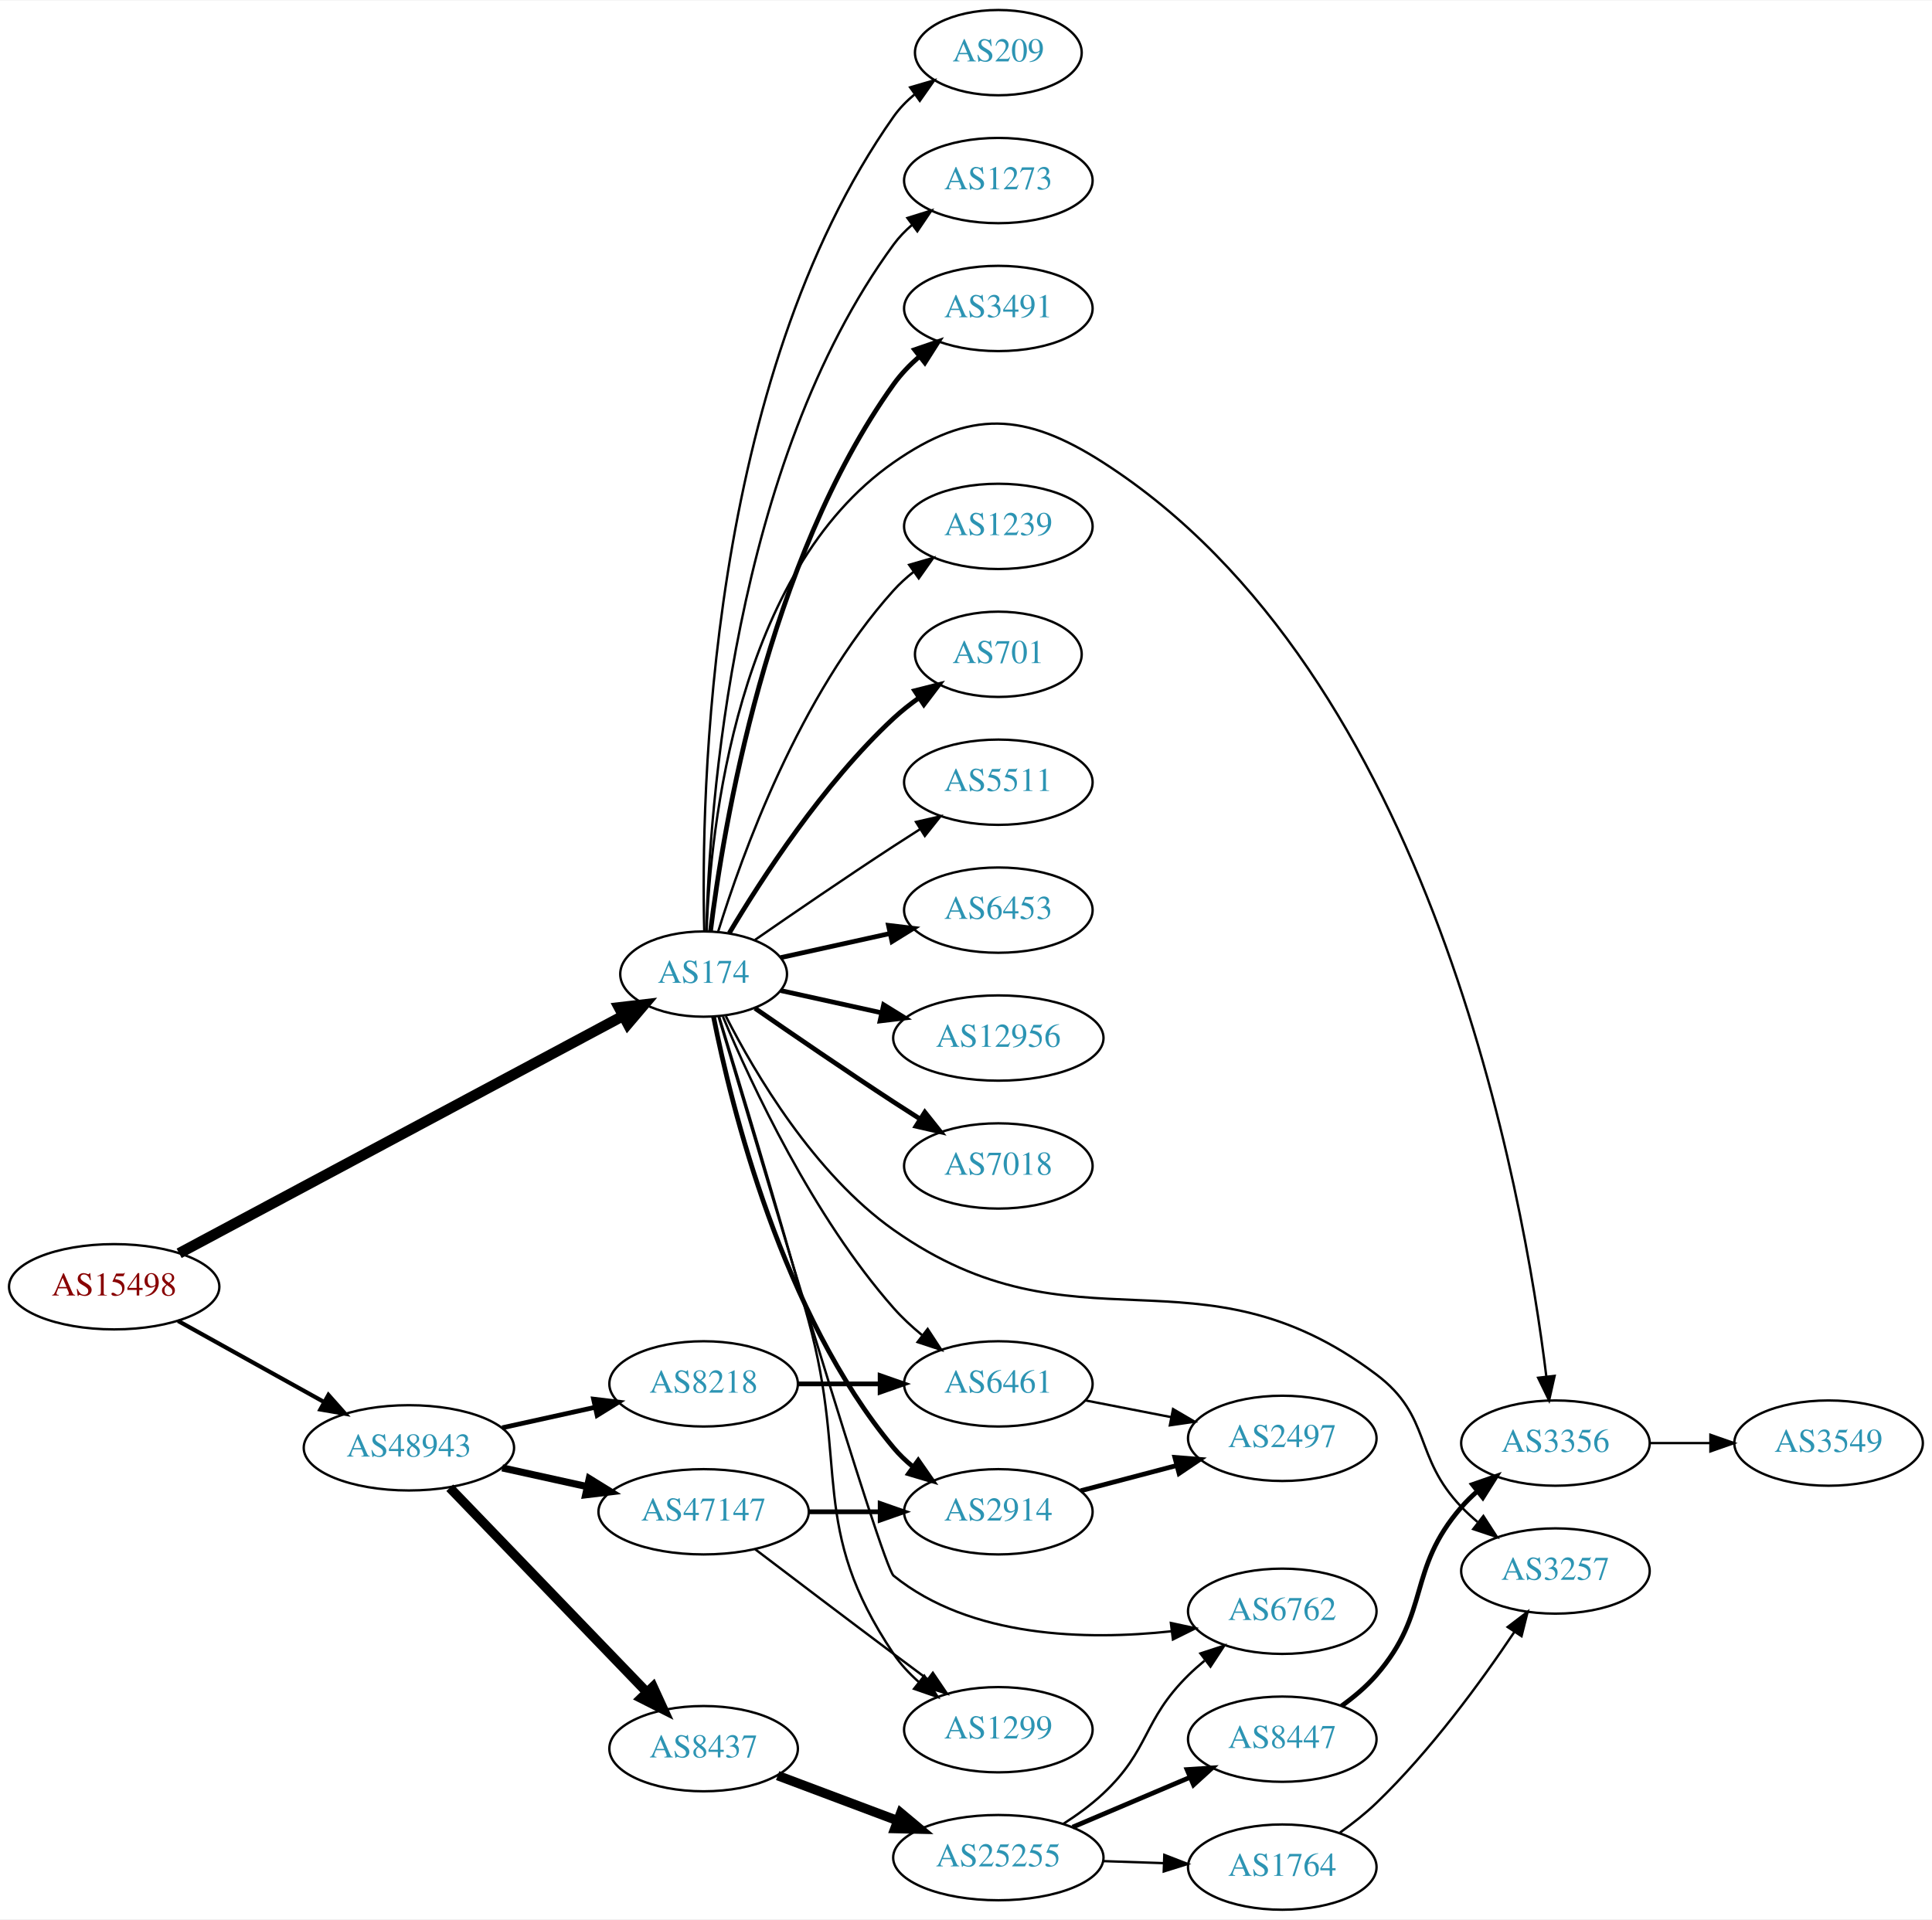
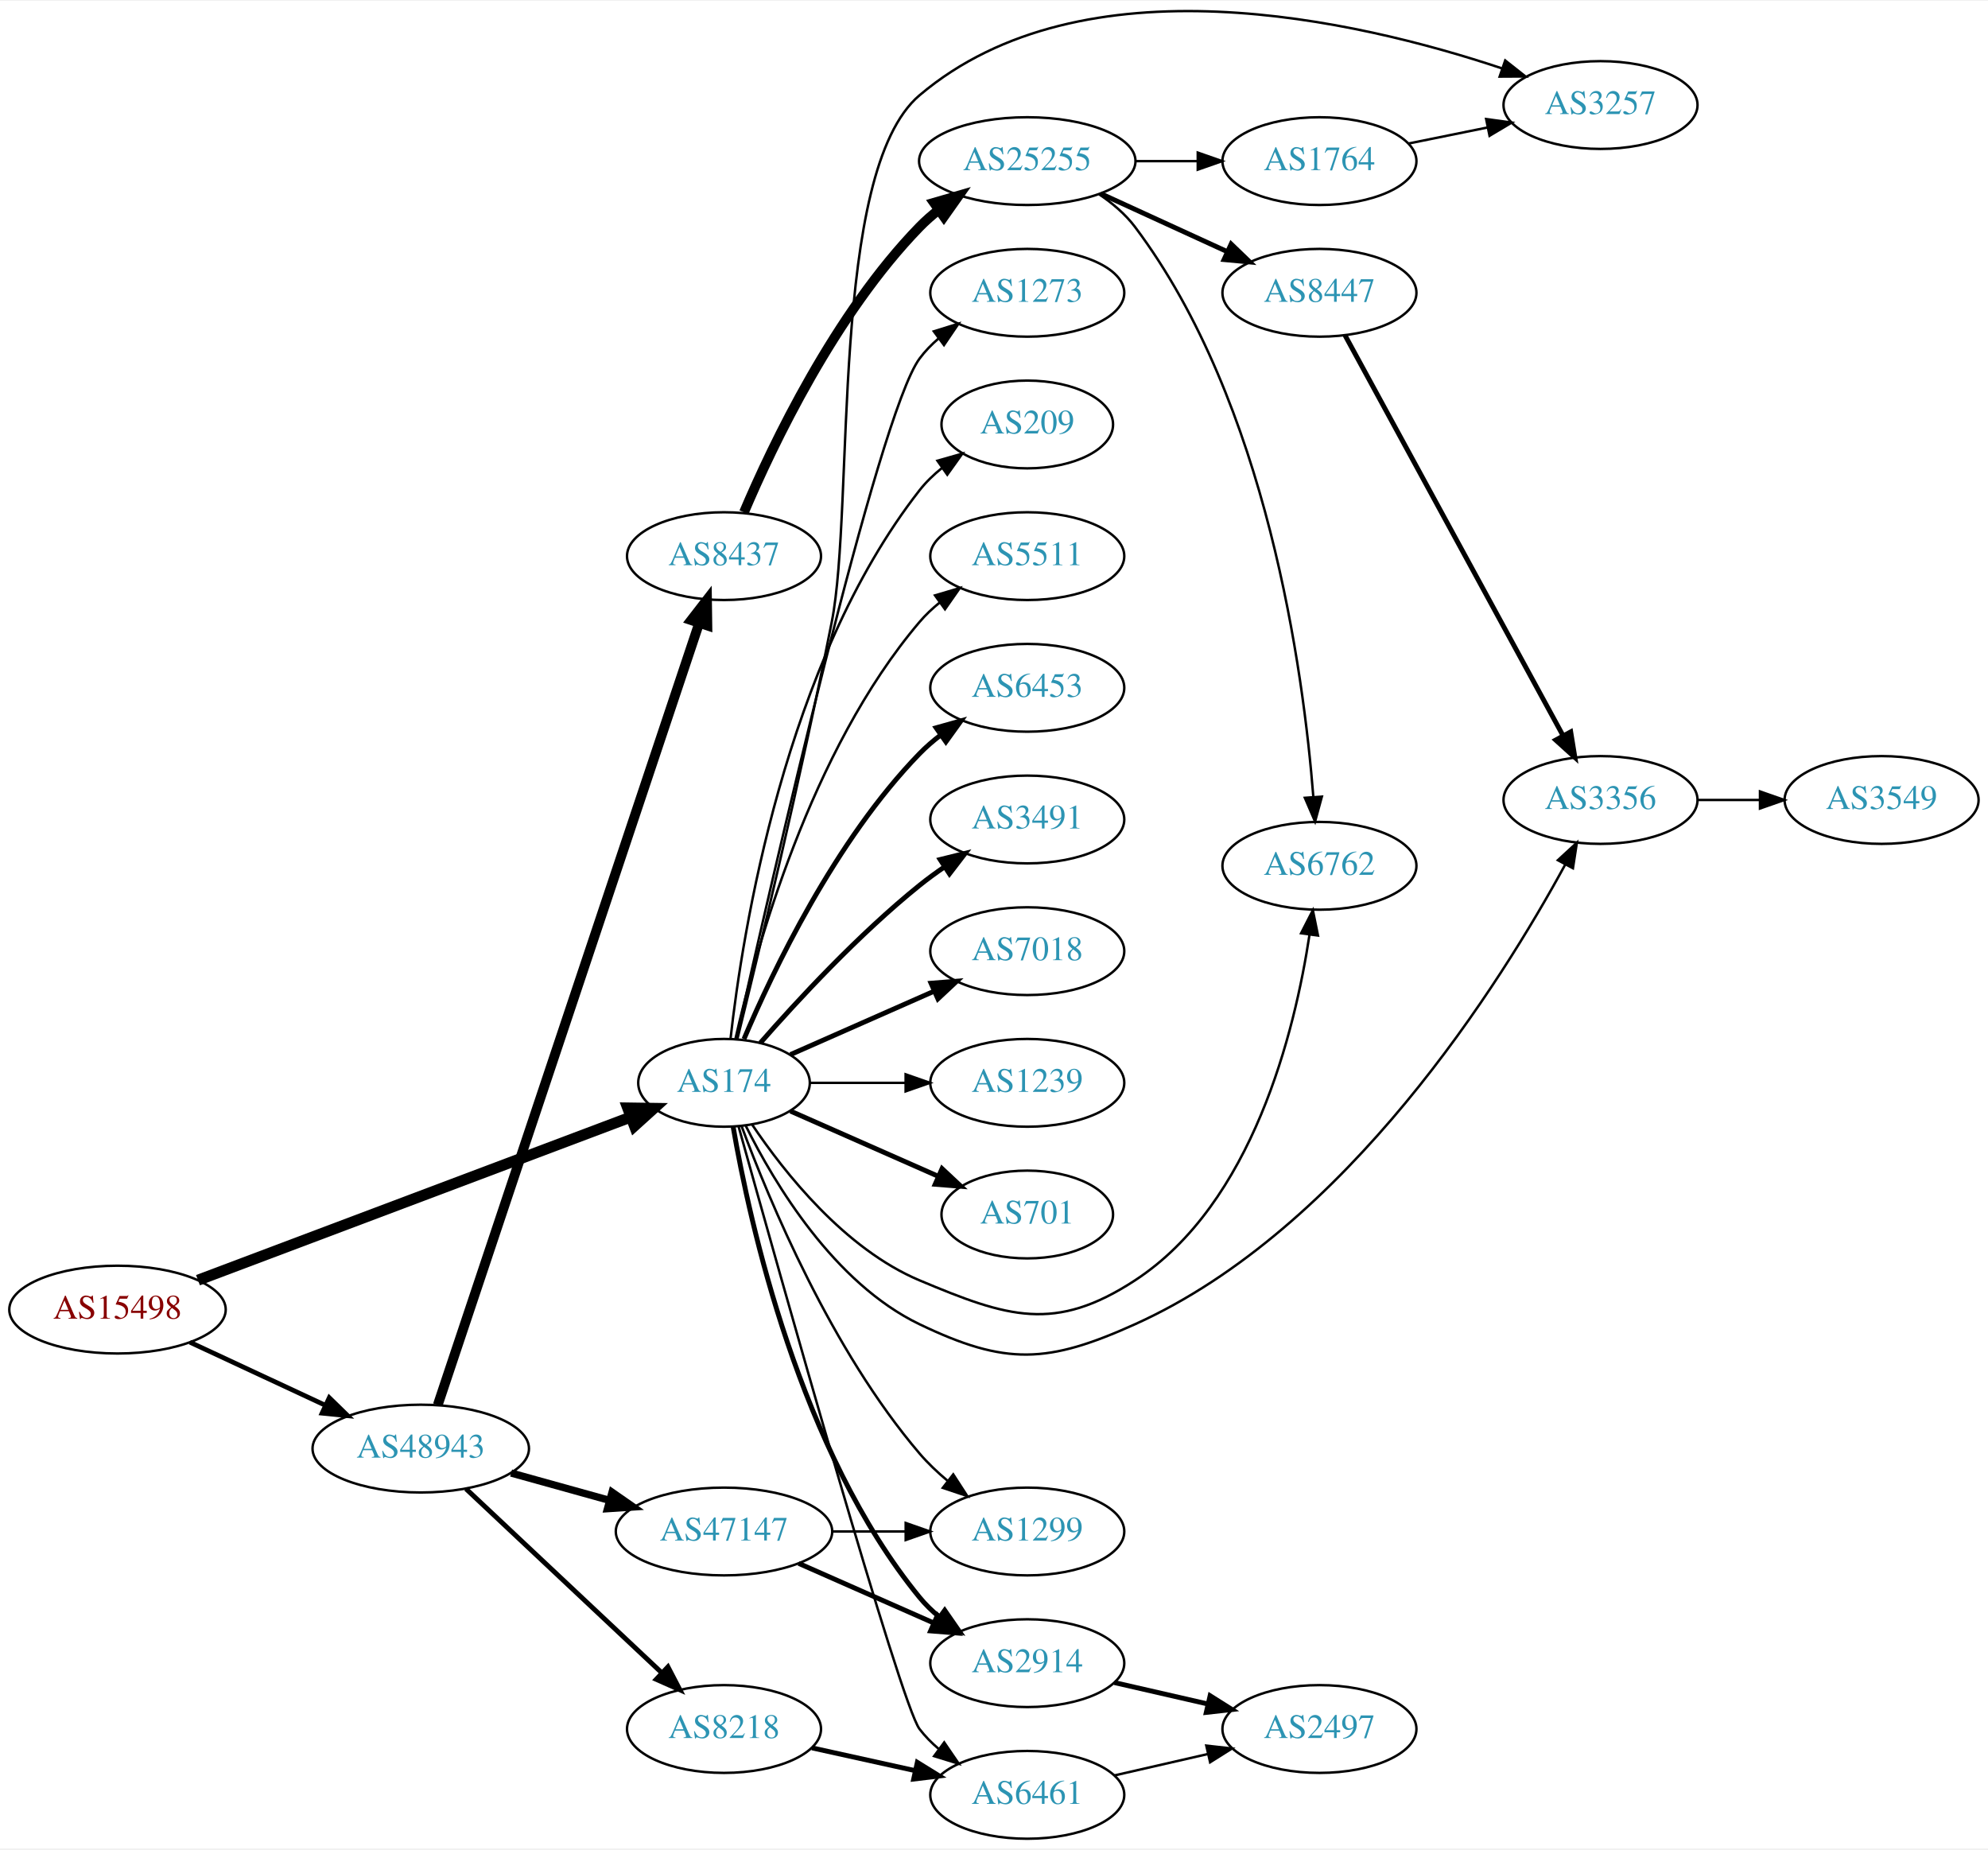
- <svg xmlns="http://www.w3.org/2000/svg" xmlns:xlink="http://www.w3.org/1999/xlink" width="815pt" height="810pt" viewBox="0.00 0.00 815.45 810.00">
-   <g id="graph0" class="graph" transform="scale(1 1) rotate(0) translate(4 806)">
-     <polygon fill="white" stroke="none" points="-4,4 -4,-806 811.448,-806 811.448,4 -4,4" />
+ <svg xmlns="http://www.w3.org/2000/svg" xmlns:xlink="http://www.w3.org/1999/xlink" width="815pt" height="758pt" viewBox="0.00 0.00 815.45 757.74">
+   <g id="graph0" class="graph" transform="scale(1 1) rotate(0) translate(4 753.736)">
+     <polygon fill="white" stroke="none" points="-4,4 -4,-753.736 811.448,-753.736 811.448,4 -4,4" />
    <g id="node1" class="node">
      <g id="a_node1">
        <a xlink:href="/asn/15498" xlink:title="AS15498 ~ RTCnow Streaming Services GmbH [AT]">
-           <ellipse fill="#ffffff" stroke="black" cx="44.196" cy="-263" rx="44.393" ry="18" />
-           <text text-anchor="middle" x="44.196" y="-259.3" font-family="Times,serif" font-size="14.00" fill="#880000">AS15498</text>
+           <ellipse fill="#ffffff" stroke="black" cx="44.196" cy="-217" rx="44.393" ry="18" />
+           <text text-anchor="middle" x="44.196" y="-213.3" font-family="Times,serif" font-size="14.00" fill="#880000">AS15498</text>
        </a>
      </g>
    </g>
    <g id="node2" class="node">
      <g id="a_node2">
        <a xlink:href="/asn/174" xlink:title="AS174 ~ Cogent Communications [US]">
-           <ellipse fill="#ffffff" stroke="black" cx="292.98" cy="-395" rx="35.194" ry="18" />
-           <text text-anchor="middle" x="292.98" y="-391.3" font-family="Times,serif" font-size="14.00" fill="#2c94b3">AS174</text>
+           <ellipse fill="#ffffff" stroke="black" cx="292.98" cy="-310" rx="35.194" ry="18" />
+           <text text-anchor="middle" x="292.98" y="-306.3" font-family="Times,serif" font-size="14.00" fill="#2c94b3">AS174</text>
        </a>
      </g>
    </g>
    <g id="edge1" class="edge">
-       <path fill="none" stroke="black" stroke-width="4.5" d="M71.606,-277.126C116.93,-301.369 209.414,-350.837 258.937,-377.326" />
-       <polygon fill="black" stroke="black" stroke-width="4.5" points="257.278,-380.904 267.953,-382.148 260.992,-373.96 257.278,-380.904" />
+       <path fill="none" stroke="black" stroke-width="4.5" d="M77.206,-229.063C122.838,-246.259 206.405,-277.751 254.747,-295.969" />
+       <polygon fill="black" stroke="black" stroke-width="4.5" points="253.467,-299.694 264.213,-299.536 256.244,-292.325 253.467,-299.694" />
    </g>
    <g id="node3" class="node">
      <g id="a_node3">
        <a xlink:href="/asn/48943" xlink:title="AS48943 ~ KAPPER NETWORK-COMMUNICATIONS GmbH [AT]">
-           <ellipse fill="#ffffff" stroke="black" cx="168.588" cy="-195" rx="44.393" ry="18" />
-           <text text-anchor="middle" x="168.588" y="-191.3" font-family="Times,serif" font-size="14.00" fill="#2c94b3">AS48943</text>
+           <ellipse fill="#ffffff" stroke="black" cx="168.588" cy="-160" rx="44.393" ry="18" />
+           <text text-anchor="middle" x="168.588" y="-156.3" font-family="Times,serif" font-size="14.00" fill="#2c94b3">AS48943</text>
        </a>
      </g>
    </g>
    <g id="edge2" class="edge">
-       <path fill="none" stroke="black" stroke-width="1.761" d="M71.152,-248.579C89.083,-238.617 113.137,-225.253 132.735,-214.364" />
-       <polygon fill="black" stroke="black" stroke-width="1.761" points="134.628,-217.316 141.669,-209.4 131.228,-211.197 134.628,-217.316" />
+       <path fill="none" stroke="black" stroke-width="1.929" d="M73.892,-203.636C90.498,-195.902 111.602,-186.074 129.575,-177.703" />
+       <polygon fill="black" stroke="black" stroke-width="1.929" points="131.061,-180.872 138.648,-173.478 128.106,-174.527 131.061,-180.872" />
    </g>
    <g id="node4" class="node">
      <g id="a_node4">
-         <a xlink:href="/asn/3491" xlink:title="AS3491 ~ PCCW Global, Inc. [US]">
-           <ellipse fill="#ffffff" stroke="black" cx="417.373" cy="-676" rx="39.794" ry="18" />
-           <text text-anchor="middle" x="417.373" y="-672.3" font-family="Times,serif" font-size="14.00" fill="#2c94b3">AS3491</text>
+         <a xlink:href="/asn/5511" xlink:title="AS5511 ~ Orange S.A. [FR]">
+           <ellipse fill="#ffffff" stroke="black" cx="417.373" cy="-526" rx="39.794" ry="18" />
+           <text text-anchor="middle" x="417.373" y="-522.3" font-family="Times,serif" font-size="14.00" fill="#2c94b3">AS5511</text>
        </a>
      </g>
    </g>
    <g id="edge3" class="edge">
-       <path fill="none" stroke="black" stroke-width="2" d="M295.873,-412.965C301.206,-456.409 319.628,-569.083 373.176,-644 376.219,-648.257 380.001,-652.184 384.052,-655.721" />
-       <polygon fill="black" stroke="black" stroke-width="2" points="382.031,-658.585 392.05,-662.028 386.365,-653.088 382.031,-658.585" />
+       <path fill="none" stroke="black" d="M297.674,-328.075C305.814,-364.148 328.247,-446.14 373.176,-499 375.611,-501.864 378.427,-504.521 381.432,-506.961" />
+       <polygon fill="black" stroke="black" points="379.531,-509.905 389.692,-512.906 383.62,-504.224 379.531,-509.905" />
    </g>
    <g id="node5" class="node">
      <g id="a_node5">
-         <a xlink:href="/asn/1239" xlink:title="AS1239 ~ Sprint [US]">
-           <ellipse fill="#ffffff" stroke="black" cx="417.373" cy="-584" rx="39.794" ry="18" />
-           <text text-anchor="middle" x="417.373" y="-580.3" font-family="Times,serif" font-size="14.00" fill="#2c94b3">AS1239</text>
+         <a xlink:href="/asn/6453" xlink:title="AS6453 ~ TATA COMMUNICATIONS (AMERICA) INC [US]">
+           <ellipse fill="#ffffff" stroke="black" cx="417.373" cy="-472" rx="39.794" ry="18" />
+           <text text-anchor="middle" x="417.373" y="-468.3" font-family="Times,serif" font-size="14.00" fill="#2c94b3">AS6453</text>
        </a>
      </g>
    </g>
    <g id="edge4" class="edge">
-       <path fill="none" stroke="black" d="M299.118,-412.94C309.021,-444.979 333.359,-512.812 373.176,-557 375.693,-559.792 378.564,-562.401 381.603,-564.812" />
-       <polygon fill="black" stroke="black" points="379.732,-567.776 389.911,-570.715 383.786,-562.07 379.732,-567.776" />
+       <path fill="none" stroke="black" stroke-width="2" d="M301.171,-327.975C312.938,-355.682 338.512,-409.348 373.176,-445 375.797,-447.695 378.737,-450.239 381.82,-452.608" />
+       <polygon fill="black" stroke="black" stroke-width="2" points="379.986,-455.597 390.189,-458.455 383.995,-449.859 379.986,-455.597" />
    </g>
    <g id="node6" class="node">
      <g id="a_node6">
-         <a xlink:href="/asn/701" xlink:title="AS701 ~ UUNET [US]">
-           <ellipse fill="#ffffff" stroke="black" cx="417.373" cy="-530" rx="35.194" ry="18" />
-           <text text-anchor="middle" x="417.373" y="-526.3" font-family="Times,serif" font-size="14.00" fill="#2c94b3">AS701</text>
+         <a xlink:href="/asn/3491" xlink:title="AS3491 ~ PCCW Global, Inc. [US]">
+           <ellipse fill="#ffffff" stroke="black" cx="417.373" cy="-418" rx="39.794" ry="18" />
+           <text text-anchor="middle" x="417.373" y="-414.3" font-family="Times,serif" font-size="14.00" fill="#2c94b3">AS3491</text>
        </a>
      </g>
    </g>
    <g id="edge5" class="edge">
-       <path fill="none" stroke="black" stroke-width="2" d="M303.793,-412.279C317.299,-435.011 343.359,-475.314 373.176,-503 376.474,-506.061 380.166,-508.972 383.967,-511.672" />
-       <polygon fill="black" stroke="black" stroke-width="2" points="382.078,-514.619 392.348,-517.22 385.941,-508.781 382.078,-514.619" />
+       <path fill="none" stroke="black" stroke-width="2" d="M307.854,-326.345C322.924,-343.559 348.202,-370.901 373.176,-391 376.432,-393.62 379.957,-396.192 383.542,-398.646" />
+       <polygon fill="black" stroke="black" stroke-width="2" points="381.629,-401.577 391.914,-404.121 385.46,-395.719 381.629,-401.577" />
    </g>
    <g id="node7" class="node">
      <g id="a_node7">
-         <a xlink:href="/asn/5511" xlink:title="AS5511 ~ Orange S.A. [FR]">
-           <ellipse fill="#ffffff" stroke="black" cx="417.373" cy="-476" rx="39.794" ry="18" />
-           <text text-anchor="middle" x="417.373" y="-472.3" font-family="Times,serif" font-size="14.00" fill="#2c94b3">AS5511</text>
+         <a xlink:href="/asn/7018" xlink:title="AS7018 ~ AT&amp;T Services, Inc. [US]">
+           <ellipse fill="#ffffff" stroke="black" cx="417.373" cy="-364" rx="39.794" ry="18" />
+           <text text-anchor="middle" x="417.373" y="-360.3" font-family="Times,serif" font-size="14.00" fill="#2c94b3">AS7018</text>
        </a>
      </g>
    </g>
    <g id="edge6" class="edge">
-       <path fill="none" stroke="black" d="M314.671,-409.44C330.563,-420.449 353.113,-435.897 373.176,-449 376.758,-451.339 380.529,-453.759 384.289,-456.144" />
-       <polygon fill="black" stroke="black" points="382.623,-459.231 392.95,-461.596 386.352,-453.307 382.623,-459.231" />
+       <path fill="none" stroke="black" stroke-width="2" d="M320.237,-321.584C337.422,-329.167 360.135,-339.188 379.17,-347.586" />
+       <polygon fill="black" stroke="black" stroke-width="2" points="377.896,-350.849 388.458,-351.684 380.721,-344.445 377.896,-350.849" />
    </g>
    <g id="node8" class="node">
      <g id="a_node8">
-         <a xlink:href="/asn/6453" xlink:title="AS6453 ~ TATA COMMUNICATIONS (AMERICA) INC [US]">
-           <ellipse fill="#ffffff" stroke="black" cx="417.373" cy="-422" rx="39.794" ry="18" />
-           <text text-anchor="middle" x="417.373" y="-418.3" font-family="Times,serif" font-size="14.00" fill="#2c94b3">AS6453</text>
+         <a xlink:href="/asn/1239" xlink:title="AS1239 ~ Sprint [US]">
+           <ellipse fill="#ffffff" stroke="black" cx="417.373" cy="-310" rx="39.794" ry="18" />
+           <text text-anchor="middle" x="417.373" y="-306.3" font-family="Times,serif" font-size="14.00" fill="#2c94b3">AS1239</text>
        </a>
      </g>
    </g>
    <g id="edge7" class="edge">
-       <path fill="none" stroke="black" stroke-width="2" d="M325.499,-401.953C339.56,-405.055 356.378,-408.765 371.702,-412.146" />
-       <polygon fill="black" stroke="black" stroke-width="2" points="370.993,-415.573 381.512,-414.31 372.501,-408.738 370.993,-415.573" />
+       <path fill="none" stroke="black" d="M328.399,-310C340.45,-310 354.226,-310 367.244,-310" />
+       <polygon fill="black" stroke="black" points="367.474,-313.5 377.473,-310 367.473,-306.5 367.474,-313.5" />
    </g>
    <g id="node9" class="node">
      <g id="a_node9">
-         <a xlink:href="/asn/12956" xlink:title="AS12956 ~ TELXIUS [ES]">
-           <ellipse fill="#ffffff" stroke="black" cx="417.373" cy="-368" rx="44.393" ry="18" />
-           <text text-anchor="middle" x="417.373" y="-364.3" font-family="Times,serif" font-size="14.00" fill="#2c94b3">AS12956</text>
+         <a xlink:href="/asn/701" xlink:title="AS701 ~ UUNET [US]">
+           <ellipse fill="#ffffff" stroke="black" cx="417.373" cy="-256" rx="35.194" ry="18" />
+           <text text-anchor="middle" x="417.373" y="-252.3" font-family="Times,serif" font-size="14.00" fill="#2c94b3">AS701</text>
        </a>
      </g>
    </g>
    <g id="edge8" class="edge">
-       <path fill="none" stroke="black" stroke-width="2" d="M325.499,-388.047C338.38,-385.205 353.575,-381.853 367.816,-378.712" />
-       <polygon fill="black" stroke="black" stroke-width="2" points="368.958,-382.044 377.97,-376.472 367.45,-375.208 368.958,-382.044" />
+       <path fill="none" stroke="black" stroke-width="2" d="M320.237,-298.416C337.902,-290.621 361.41,-280.25 380.758,-271.713" />
+       <polygon fill="black" stroke="black" stroke-width="2" points="382.424,-274.804 390.16,-267.565 379.598,-268.4 382.424,-274.804" />
    </g>
    <g id="node10" class="node">
      <g id="a_node10">
-         <a xlink:href="/asn/7018" xlink:title="AS7018 ~ AT&amp;T Services, Inc. [US]">
-           <ellipse fill="#ffffff" stroke="black" cx="417.373" cy="-314" rx="39.794" ry="18" />
-           <text text-anchor="middle" x="417.373" y="-310.3" font-family="Times,serif" font-size="14.00" fill="#2c94b3">AS7018</text>
+         <a xlink:href="/asn/1299" xlink:title="AS1299 ~ Telia Carrier [EU]">
+           <ellipse fill="#ffffff" stroke="black" cx="417.373" cy="-126" rx="39.794" ry="18" />
+           <text text-anchor="middle" x="417.373" y="-122.3" font-family="Times,serif" font-size="14.00" fill="#2c94b3">AS1299</text>
        </a>
      </g>
    </g>
    <g id="edge9" class="edge">
-       <path fill="none" stroke="black" stroke-width="2" d="M314.671,-380.56C330.563,-369.551 353.113,-354.103 373.176,-341 376.758,-338.661 380.529,-336.241 384.289,-333.856" />
-       <polygon fill="black" stroke="black" stroke-width="2" points="386.352,-336.693 392.95,-328.404 382.623,-330.769 386.352,-336.693" />
+       <path fill="none" stroke="black" d="M300.264,-292.048C311.44,-261.915 337.043,-200.315 373.176,-158 376.574,-154.021 380.555,-150.25 384.702,-146.787" />
+       <polygon fill="black" stroke="black" points="387.01,-149.426 392.768,-140.533 382.72,-143.894 387.01,-149.426" />
    </g>
    <g id="node11" class="node">
      <g id="a_node11">
-         <a xlink:href="/asn/1299" xlink:title="AS1299 ~ Telia Carrier [EU]">
-           <ellipse fill="#ffffff" stroke="black" cx="417.373" cy="-76" rx="39.794" ry="18" />
-           <text text-anchor="middle" x="417.373" y="-72.3" font-family="Times,serif" font-size="14.00" fill="#2c94b3">AS1299</text>
+         <a xlink:href="/asn/1273" xlink:title="AS1273 ~ Vodafone Group PLC [EU]">
+           <ellipse fill="#ffffff" stroke="black" cx="417.373" cy="-634" rx="39.794" ry="18" />
+           <text text-anchor="middle" x="417.373" y="-630.3" font-family="Times,serif" font-size="14.00" fill="#2c94b3">AS1273</text>
        </a>
      </g>
    </g>
    <g id="edge10" class="edge">
-       <path fill="none" stroke="black" d="M299.519,-377.081C307.957,-349.607 324.399,-295.381 337.176,-249 354.354,-186.646 337.107,-161.685 373.176,-108 376.094,-103.657 379.806,-99.681 383.824,-96.121" />
-       <polygon fill="black" stroke="black" points="386.138,-98.753 391.799,-89.797 381.788,-93.268 386.138,-98.753" />
+       <path fill="none" stroke="black" d="M298.017,-328.212C311.65,-389.223 356.091,-583.878 373.176,-607 375.41,-610.023 378.093,-612.786 381.014,-615.293" />
+       <polygon fill="black" stroke="black" points="379.04,-618.186 389.157,-621.331 383.209,-612.563 379.04,-618.186" />
    </g>
    <g id="node12" class="node">
      <g id="a_node12">
-         <a xlink:href="/asn/3356" xlink:title="AS3356 ~ Level 3 Parent, LLC [US]">
-           <ellipse fill="#ffffff" stroke="black" cx="652.508" cy="-197" rx="39.794" ry="18" />
-           <text text-anchor="middle" x="652.508" y="-193.3" font-family="Times,serif" font-size="14.00" fill="#2c94b3">AS3356</text>
+         <a xlink:href="/asn/209" xlink:title="AS209 ~ CenturyLink Communications, LLC [US]">
+           <ellipse fill="#ffffff" stroke="black" cx="417.373" cy="-580" rx="35.194" ry="18" />
+           <text text-anchor="middle" x="417.373" y="-576.3" font-family="Times,serif" font-size="14.00" fill="#2c94b3">AS209</text>
        </a>
      </g>
    </g>
    <g id="edge11" class="edge">
-       <path fill="none" stroke="black" d="M294.223,-413.29C295.908,-456.49 306.868,-564.687 373.176,-611 405.384,-633.495 428.501,-632.211 461.569,-611 600.474,-521.902 639.132,-302.958 648.676,-225.069" />
-       <polygon fill="black" stroke="black" points="652.164,-225.379 649.837,-215.043 645.21,-224.574 652.164,-225.379" />
+       <path fill="none" stroke="black" d="M295.66,-328.129C300.49,-371.368 317.831,-482.216 373.176,-553 375.812,-556.37 378.993,-559.431 382.421,-562.179" />
+       <polygon fill="black" stroke="black" points="380.531,-565.128 390.723,-568.02 384.559,-559.403 380.531,-565.128" />
    </g>
    <g id="node13" class="node">
      <g id="a_node13">
-         <a xlink:href="/asn/3257" xlink:title="AS3257 ~ GTT [DE]">
-           <ellipse fill="#ffffff" stroke="black" cx="652.508" cy="-143" rx="39.794" ry="18" />
-           <text text-anchor="middle" x="652.508" y="-139.3" font-family="Times,serif" font-size="14.00" fill="#2c94b3">AS3257</text>
+         <a xlink:href="/asn/2914" xlink:title="AS2914 ~ NTT America, Inc. [US]">
+           <ellipse fill="#ffffff" stroke="black" cx="417.373" cy="-72" rx="39.794" ry="18" />
+           <text text-anchor="middle" x="417.373" y="-68.3" font-family="Times,serif" font-size="14.00" fill="#2c94b3">AS2914</text>
        </a>
      </g>
    </g>
    <g id="edge12" class="edge">
-       <path fill="none" stroke="black" d="M302.345,-377.272C314.565,-353.273 339.552,-310.728 373.176,-287 450.387,-232.514 501.36,-282.829 576.862,-226 600.502,-208.206 592.346,-191.321 612.862,-170 614.937,-167.844 617.207,-165.752 619.575,-163.752" />
-       <polygon fill="black" stroke="black" points="622.096,-166.226 627.859,-157.336 617.81,-160.692 622.096,-166.226" />
+       <path fill="none" stroke="black" stroke-width="2" d="M296.729,-291.946C303.471,-252.865 324.002,-159.117 373.176,-99 375.556,-96.091 378.336,-93.403 381.318,-90.944" />
+       <polygon fill="black" stroke="black" stroke-width="2" points="383.509,-93.679 389.547,-84.973 379.398,-88.013 383.509,-93.679" />
    </g>
    <g id="node14" class="node">
      <g id="a_node14">
-         <a xlink:href="/asn/209" xlink:title="AS209 ~ CenturyLink Communications, LLC [US]">
-           <ellipse fill="#ffffff" stroke="black" cx="417.373" cy="-784" rx="35.194" ry="18" />
-           <text text-anchor="middle" x="417.373" y="-780.3" font-family="Times,serif" font-size="14.00" fill="#2c94b3">AS209</text>
+         <a xlink:href="/asn/3257" xlink:title="AS3257 ~ GTT [DE]">
+           <ellipse fill="#ffffff" stroke="black" cx="652.508" cy="-711" rx="39.794" ry="18" />
+           <text text-anchor="middle" x="652.508" y="-707.3" font-family="Times,serif" font-size="14.00" fill="#2c94b3">AS3257</text>
        </a>
      </g>
    </g>
    <g id="edge13" class="edge">
-       <path fill="none" stroke="black" d="M293.243,-413.124C291.849,-469.591 294.439,-645.243 373.176,-757 375.64,-760.497 378.716,-763.637 382.083,-766.429" />
-       <polygon fill="black" stroke="black" points="380.151,-769.35 390.321,-772.319 384.222,-763.656 380.151,-769.35" />
+       <path fill="none" stroke="black" d="M298.447,-327.905C306.714,-361.376 324.692,-435.764 337.176,-499 346.602,-546.741 336.046,-683.546 373.176,-715 440.277,-771.843 552.619,-745.853 611.98,-726.069" />
+       <polygon fill="black" stroke="black" points="613.413,-729.278 621.731,-722.715 611.136,-722.658 613.413,-729.278" />
    </g>
    <g id="node15" class="node">
      <g id="a_node15">
-         <a xlink:href="/asn/2914" xlink:title="AS2914 ~ NTT America, Inc. [US]">
-           <ellipse fill="#ffffff" stroke="black" cx="417.373" cy="-168" rx="39.794" ry="18" />
-           <text text-anchor="middle" x="417.373" y="-164.3" font-family="Times,serif" font-size="14.00" fill="#2c94b3">AS2914</text>
+         <a xlink:href="/asn/3356" xlink:title="AS3356 ~ Level 3 Parent, LLC [US]">
+           <ellipse fill="#ffffff" stroke="black" cx="652.508" cy="-426" rx="39.794" ry="18" />
+           <text text-anchor="middle" x="652.508" y="-422.3" font-family="Times,serif" font-size="14.00" fill="#2c94b3">AS3356</text>
        </a>
      </g>
    </g>
    <g id="edge14" class="edge">
-       <path fill="none" stroke="black" stroke-width="2" d="M297.157,-377.034C304.572,-339.49 326.086,-251.525 373.176,-195 375.582,-192.112 378.38,-189.439 381.373,-186.989" />
-       <polygon fill="black" stroke="black" stroke-width="2" points="383.562,-189.725 389.616,-181.03 379.462,-184.052 383.562,-189.725" />
+       <path fill="none" stroke="black" d="M301.92,-292.357C313.646,-268.742 338.063,-227.877 373.176,-211 408.584,-193.982 425.756,-194.852 461.569,-211 548.616,-250.25 611.812,-351.295 638.06,-399.564" />
+       <polygon fill="black" stroke="black" points="635.021,-401.303 642.813,-408.481 641.198,-398.01 635.021,-401.303" />
    </g>
    <g id="node16" class="node">
      <g id="a_node16">
        <a xlink:href="/asn/6461" xlink:title="AS6461 ~ Zayo Bandwidth [US]">
-           <ellipse fill="#ffffff" stroke="black" cx="417.373" cy="-222" rx="39.794" ry="18" />
-           <text text-anchor="middle" x="417.373" y="-218.3" font-family="Times,serif" font-size="14.00" fill="#2c94b3">AS6461</text>
+           <ellipse fill="#ffffff" stroke="black" cx="417.373" cy="-18" rx="39.794" ry="18" />
+           <text text-anchor="middle" x="417.373" y="-14.3" font-family="Times,serif" font-size="14.00" fill="#2c94b3">AS6461</text>
        </a>
      </g>
    </g>
    <g id="edge15" class="edge">
-       <path fill="none" stroke="black" d="M301.144,-377.01C313.048,-348.64 339.016,-292.754 373.176,-254 376.712,-249.99 380.827,-246.172 385.087,-242.661" />
-       <polygon fill="black" stroke="black" points="387.544,-245.187 393.341,-236.319 383.279,-239.637 387.544,-245.187" />
+       <path fill="none" stroke="black" d="M298.934,-292.173C315.046,-234.366 365.372,-55.239 373.176,-45 375.455,-42.011 378.167,-39.27 381.107,-36.777" />
+       <polygon fill="black" stroke="black" points="383.301,-39.508 389.277,-30.759 379.149,-33.872 383.301,-39.508" />
    </g>
    <g id="node17" class="node">
      <g id="a_node17">
        <a xlink:href="/asn/6762" xlink:title="AS6762 ~ TELECOM ITALIA SPARKLE S.p.A. [IT]">
-           <ellipse fill="#ffffff" stroke="black" cx="537.215" cy="-126" rx="39.794" ry="18" />
-           <text text-anchor="middle" x="537.215" y="-122.3" font-family="Times,serif" font-size="14.00" fill="#2c94b3">AS6762</text>
+           <ellipse fill="#ffffff" stroke="black" cx="537.215" cy="-399" rx="39.794" ry="18" />
+           <text text-anchor="middle" x="537.215" y="-395.3" font-family="Times,serif" font-size="14.00" fill="#2c94b3">AS6762</text>
        </a>
      </g>
    </g>
    <g id="edge16" class="edge">
-       <path fill="none" stroke="black" d="M299.288,-377.047C316.259,-319.768 368.373,-144.885 373.176,-141 405.661,-114.723 454.593,-113.676 490.375,-117.549" />
-       <polygon fill="black" stroke="black" points="490.202,-121.055 500.558,-118.821 491.069,-114.109 490.202,-121.055" />
+       <path fill="none" stroke="black" d="M304.589,-292.76C317.84,-273.063 342.541,-241.892 373.176,-229 409.386,-213.762 428.676,-207.519 461.569,-229 509.9,-260.563 527.14,-331.157 533.138,-370.729" />
+       <polygon fill="black" stroke="black" points="529.69,-371.347 534.519,-380.777 536.624,-370.394 529.69,-371.347" />
    </g>
    <g id="node18" class="node">
      <g id="a_node18">
-         <a xlink:href="/asn/1273" xlink:title="AS1273 ~ Vodafone Group PLC [EU]">
-           <ellipse fill="#ffffff" stroke="black" cx="417.373" cy="-730" rx="39.794" ry="18" />
-           <text text-anchor="middle" x="417.373" y="-726.3" font-family="Times,serif" font-size="14.00" fill="#2c94b3">AS1273</text>
+         <a xlink:href="/asn/47147" xlink:title="AS47147 ~ ANEXIA Internetdienstleistungs GmbH [AT]">
+           <ellipse fill="#ffffff" stroke="black" cx="292.98" cy="-126" rx="44.393" ry="18" />
+           <text text-anchor="middle" x="292.98" y="-122.3" font-family="Times,serif" font-size="14.00" fill="#2c94b3">AS47147</text>
        </a>
      </g>
    </g>
    <g id="edge17" class="edge">
-       <path fill="none" stroke="black" d="M294.125,-413.283C295.409,-464.223 305.178,-610.113 373.176,-703 375.397,-706.033 378.07,-708.803 380.985,-711.314" />
-       <polygon fill="black" stroke="black" points="379.006,-714.204 389.121,-717.357 383.181,-708.584 379.006,-714.204" />
+       <path fill="none" stroke="black" stroke-width="3" d="M205.648,-149.983C218.235,-146.486 232.538,-142.513 245.832,-138.82" />
+       <polygon fill="black" stroke="black" stroke-width="3" points="247.057,-142.112 255.755,-136.063 245.184,-135.367 247.057,-142.112" />
    </g>
    <g id="node19" class="node">
      <g id="a_node19">
-         <a xlink:href="/asn/47147" xlink:title="AS47147 ~ ANEXIA Internetdienstleistungs GmbH [AT]">
-           <ellipse fill="#ffffff" stroke="black" cx="292.98" cy="-168" rx="44.393" ry="18" />
-           <text text-anchor="middle" x="292.98" y="-164.3" font-family="Times,serif" font-size="14.00" fill="#2c94b3">AS47147</text>
+         <a xlink:href="/asn/8437" xlink:title="AS8437 ~ Hutchison Drei Austria GmbH [AT]">
+           <ellipse fill="#ffffff" stroke="black" cx="292.98" cy="-526" rx="39.794" ry="18" />
+           <text text-anchor="middle" x="292.98" y="-522.3" font-family="Times,serif" font-size="14.00" fill="#2c94b3">AS8437</text>
        </a>
      </g>
    </g>
    <g id="edge18" class="edge">
-       <path fill="none" stroke="black" stroke-width="3" d="M207.978,-186.531C219.37,-184.018 231.993,-181.233 243.917,-178.603" />
-       <polygon fill="black" stroke="black" stroke-width="3" points="244.716,-182.011 253.727,-176.439 243.208,-175.175 244.716,-182.011" />
+       <path fill="none" stroke="black" stroke-width="4" d="M175.574,-177.901C195.381,-237.131 258.89,-427.047 282.779,-498.483" />
+       <polygon fill="black" stroke="black" stroke-width="4" points="279.515,-499.76 286.006,-508.134 286.154,-497.54 279.515,-499.76" />
    </g>
    <g id="node20" class="node">
      <g id="a_node20">
-         <a xlink:href="/asn/8437" xlink:title="AS8437 ~ Hutchison Drei Austria GmbH [AT]">
-           <ellipse fill="#ffffff" stroke="black" cx="292.98" cy="-68" rx="39.794" ry="18" />
-           <text text-anchor="middle" x="292.98" y="-64.3" font-family="Times,serif" font-size="14.00" fill="#2c94b3">AS8437</text>
+         <a xlink:href="/asn/8218" xlink:title="AS8218 ~ legacy Neotelecoms [FR]">
+           <ellipse fill="#ffffff" stroke="black" cx="292.98" cy="-45" rx="39.794" ry="18" />
+           <text text-anchor="middle" x="292.98" y="-41.3" font-family="Times,serif" font-size="14.00" fill="#2c94b3">AS8218</text>
        </a>
      </g>
    </g>
    <g id="edge19" class="edge">
-       <path fill="none" stroke="black" stroke-width="4" d="M185.841,-178.135C207.173,-156 244.745,-117.014 268.987,-91.859" />
-       <polygon fill="black" stroke="black" stroke-width="4" points="271.63,-94.16 276.049,-84.531 266.59,-89.302 271.63,-94.16" />
-     </g>
-     <g id="node21" class="node">
-       <g id="a_node21">
-         <a xlink:href="/asn/8218" xlink:title="AS8218 ~ legacy Neotelecoms [FR]">
-           <ellipse fill="#ffffff" stroke="black" cx="292.98" cy="-222" rx="39.794" ry="18" />
-           <text text-anchor="middle" x="292.98" y="-218.3" font-family="Times,serif" font-size="14.00" fill="#2c94b3">AS8218</text>
-         </a>
-       </g>
-     </g>
-     <g id="edge20" class="edge">
-       <path fill="none" stroke="black" stroke-width="2" d="M207.978,-203.469C220.369,-206.202 234.216,-209.257 247.036,-212.085" />
-       <polygon fill="black" stroke="black" stroke-width="2" points="246.532,-215.558 257.051,-214.295 248.04,-208.722 246.532,-215.558" />
-     </g>
-     <g id="node26" class="node">
-       <g id="a_node26">
-         <a xlink:href="/asn/3549" xlink:title="AS3549 ~ Level 3 Parent, LLC [US]">
-           <ellipse fill="#ffffff" stroke="black" cx="767.801" cy="-197" rx="39.794" ry="18" />
-           <text text-anchor="middle" x="767.801" y="-193.3" font-family="Times,serif" font-size="14.00" fill="#2c94b3">AS3549</text>
-         </a>
-       </g>
-     </g>
-     <g id="edge30" class="edge">
-       <path fill="none" stroke="black" d="M692.18,-197C700.383,-197 709.147,-197 717.679,-197" />
-       <polygon fill="black" stroke="black" points="717.919,-200.5 727.919,-197 717.919,-193.5 717.919,-200.5" />
+       <path fill="none" stroke="black" stroke-width="2" d="M187.124,-143.523C208.147,-123.771 243.512,-90.541 267.29,-68.199" />
+       <polygon fill="black" stroke="black" stroke-width="2" points="269.981,-70.474 274.872,-61.075 265.187,-65.372 269.981,-70.474" />
    </g>
    <g id="node25" class="node">
      <g id="a_node25">
        <a xlink:href="/asn/2497" xlink:title="AS2497 ~ Internet Initiative Japan Inc. [JP]">
-           <ellipse fill="#ffffff" stroke="black" cx="537.215" cy="-199" rx="39.794" ry="18" />
-           <text text-anchor="middle" x="537.215" y="-195.3" font-family="Times,serif" font-size="14.00" fill="#2c94b3">AS2497</text>
-         </a>
-       </g>
-     </g>
-     <g id="edge27" class="edge">
-       <path fill="none" stroke="black" stroke-width="2" d="M452.141,-176.883C464.715,-180.191 479.17,-183.994 492.509,-187.502" />
-       <polygon fill="black" stroke="black" stroke-width="2" points="491.88,-190.956 502.441,-190.115 493.661,-184.186 491.88,-190.956" />
-     </g>
-     <g id="edge32" class="edge">
-       <path fill="none" stroke="black" d="M454.049,-215.037C465.481,-212.806 478.302,-210.303 490.356,-207.951" />
-       <polygon fill="black" stroke="black" points="491.109,-211.37 500.253,-206.019 489.768,-204.499 491.109,-211.37" />
+           <ellipse fill="#ffffff" stroke="black" cx="537.215" cy="-45" rx="39.794" ry="18" />
+           <text text-anchor="middle" x="537.215" y="-41.3" font-family="Times,serif" font-size="14.00" fill="#2c94b3">AS2497</text>
+         </a>
+       </g>
+     </g>
+     <g id="edge30" class="edge">
+       <path fill="none" stroke="black" stroke-width="2" d="M453.092,-64.045C465.092,-61.296 478.713,-58.175 491.405,-55.267" />
+       <polygon fill="black" stroke="black" stroke-width="2" points="492.371,-58.636 501.337,-52.991 490.808,-51.813 492.371,-58.636" />
+     </g>
+     <g id="node24" class="node">
+       <g id="a_node24">
+         <a xlink:href="/asn/3549" xlink:title="AS3549 ~ Level 3 Parent, LLC [US]">
+           <ellipse fill="#ffffff" stroke="black" cx="767.801" cy="-426" rx="39.794" ry="18" />
+           <text text-anchor="middle" x="767.801" y="-422.3" font-family="Times,serif" font-size="14.00" fill="#2c94b3">AS3549</text>
+         </a>
+       </g>
+     </g>
+     <g id="edge28" class="edge">
+       <path fill="none" stroke="black" d="M692.18,-426C700.383,-426 709.147,-426 717.679,-426" />
+       <polygon fill="black" stroke="black" points="717.919,-429.5 727.919,-426 717.919,-422.5 717.919,-429.5" />
+     </g>
+     <g id="edge31" class="edge">
+       <path fill="none" stroke="black" d="M453.092,-25.955C465.092,-28.704 478.713,-31.825 491.405,-34.733" />
+       <polygon fill="black" stroke="black" points="490.808,-38.187 501.337,-37.009 492.371,-31.364 490.808,-38.187" />
+     </g>
+     <g id="edge20" class="edge">
+       <path fill="none" stroke="black" d="M337.476,-126C347.165,-126 357.502,-126 367.394,-126" />
+       <polygon fill="black" stroke="black" points="367.497,-129.5 377.497,-126 367.497,-122.5 367.497,-129.5" />
+     </g>
+     <g id="edge21" class="edge">
+       <path fill="none" stroke="black" stroke-width="2" d="M323.608,-112.928C340.203,-105.607 361.062,-96.403 378.795,-88.579" />
+       <polygon fill="black" stroke="black" stroke-width="2" points="380.543,-91.634 388.279,-84.395 377.717,-85.23 380.543,-91.634" />
+     </g>
+     <g id="node21" class="node">
+       <g id="a_node21">
+         <a xlink:href="/asn/25255" xlink:title="AS25255 ~ ==&gt; TELE2 AUSTRIA &lt;== [AT]">
+           <ellipse fill="#ffffff" stroke="black" cx="417.373" cy="-688" rx="44.393" ry="18" />
+           <text text-anchor="middle" x="417.373" y="-684.3" font-family="Times,serif" font-size="14.00" fill="#2c94b3">AS25255</text>
+         </a>
+       </g>
    </g>
    <g id="edge22" class="edge">
-       <path fill="none" stroke="black" d="M314.777,-152.148C330.724,-140.016 353.297,-122.893 373.176,-108 377.751,-104.573 382.61,-100.953 387.354,-97.43" />
-       <polygon fill="black" stroke="black" points="389.736,-100.022 395.685,-91.255 385.568,-94.398 389.736,-100.022" />
-     </g>
-     <g id="edge21" class="edge">
-       <path fill="none" stroke="black" stroke-width="2" d="M337.476,-168C347.165,-168 357.502,-168 367.394,-168" />
-       <polygon fill="black" stroke="black" stroke-width="2" points="367.497,-171.5 377.497,-168 367.497,-164.5 367.497,-171.5" />
+       <path fill="none" stroke="black" stroke-width="4" d="M301.171,-543.975C312.938,-571.682 338.512,-625.348 373.176,-661 375.592,-663.485 378.281,-665.842 381.102,-668.051" />
+       <polygon fill="black" stroke="black" stroke-width="4" points="379.109,-670.929 389.286,-673.873 383.167,-665.225 379.109,-670.929" />
+     </g>
+     <g id="edge29" class="edge">
+       <path fill="none" stroke="black" stroke-width="2" d="M329.053,-37.263C342.24,-34.354 357.42,-31.005 371.386,-27.924" />
+       <polygon fill="black" stroke="black" stroke-width="2" points="372.284,-31.31 381.295,-25.738 370.776,-24.475 372.284,-31.31" />
+     </g>
+     <g id="edge24" class="edge">
+       <path fill="none" stroke="black" d="M446.863,-674.394C452.366,-670.693 457.635,-666.23 461.569,-661 515.845,-588.835 530.682,-478.587 534.719,-427.197" />
+       <polygon fill="black" stroke="black" points="538.214,-427.38 535.426,-417.159 531.232,-426.888 538.214,-427.38" />
    </g>
    <g id="node22" class="node">
      <g id="a_node22">
-         <a xlink:href="/asn/25255" xlink:title="AS25255 ~ ==&gt; TELE2 AUSTRIA &lt;== [AT]">
-           <ellipse fill="#ffffff" stroke="black" cx="417.373" cy="-22" rx="44.393" ry="18" />
-           <text text-anchor="middle" x="417.373" y="-18.3" font-family="Times,serif" font-size="14.00" fill="#2c94b3">AS25255</text>
+         <a xlink:href="/asn/1764" xlink:title="AS1764 ~ NEXTLAYER-AS [AT]">
+           <ellipse fill="#ffffff" stroke="black" cx="537.215" cy="-688" rx="39.794" ry="18" />
+           <text text-anchor="middle" x="537.215" y="-684.3" font-family="Times,serif" font-size="14.00" fill="#2c94b3">AS1764</text>
        </a>
      </g>
    </g>
    <g id="edge23" class="edge">
-       <path fill="none" stroke="black" stroke-width="4" d="M324.235,-56.629C339.502,-50.891 358.256,-43.843 374.85,-37.606" />
-       <polygon fill="black" stroke="black" stroke-width="4" points="376.199,-40.838 384.328,-34.044 373.736,-34.286 376.199,-40.838" />
-     </g>
-     <g id="edge31" class="edge">
-       <path fill="none" stroke="black" stroke-width="2" d="M332.706,-222C343.644,-222 355.695,-222 367.161,-222" />
-       <polygon fill="black" stroke="black" stroke-width="2" points="367.479,-225.5 377.479,-222 367.479,-218.5 367.479,-225.5" />
-     </g>
-     <g id="edge24" class="edge">
-       <path fill="none" stroke="black" d="M444.68,-36.168C450.557,-39.936 456.534,-44.284 461.569,-49 481.554,-67.719 478.069,-79.775 497.569,-99 499.7,-101.101 502.01,-103.153 504.406,-105.126" />
-       <polygon fill="black" stroke="black" points="502.668,-108.203 512.739,-111.493 506.918,-102.641 502.668,-108.203" />
+       <path fill="none" stroke="black" d="M461.584,-688C469.896,-688 478.659,-688 487.141,-688" />
+       <polygon fill="black" stroke="black" points="487.3,-691.5 497.3,-688 487.3,-684.5 487.3,-691.5" />
    </g>
    <g id="node23" class="node">
      <g id="a_node23">
        <a xlink:href="/asn/8447" xlink:title="AS8447 ~ A1 Telekom Austria AG [AT]">
-           <ellipse fill="#ffffff" stroke="black" cx="537.215" cy="-72" rx="39.794" ry="18" />
-           <text text-anchor="middle" x="537.215" y="-68.3" font-family="Times,serif" font-size="14.00" fill="#2c94b3">AS8447</text>
+           <ellipse fill="#ffffff" stroke="black" cx="537.215" cy="-634" rx="39.794" ry="18" />
+           <text text-anchor="middle" x="537.215" y="-630.3" font-family="Times,serif" font-size="14.00" fill="#2c94b3">AS8447</text>
        </a>
      </g>
    </g>
    <g id="edge25" class="edge">
-       <path fill="none" stroke="black" stroke-width="2" d="M448.72,-34.876C463.742,-41.25 482.034,-49.011 498.001,-55.786" />
-       <polygon fill="black" stroke="black" stroke-width="2" points="497.02,-59.172 507.592,-59.855 499.754,-52.728 497.02,-59.172" />
-     </g>
-     <g id="node24" class="node">
-       <g id="a_node24">
-         <a xlink:href="/asn/1764" xlink:title="AS1764 ~ NEXTLAYER-AS [AT]">
-           <ellipse fill="#ffffff" stroke="black" cx="537.215" cy="-18" rx="39.794" ry="18" />
-           <text text-anchor="middle" x="537.215" y="-14.3" font-family="Times,serif" font-size="14.00" fill="#2c94b3">AS1764</text>
-         </a>
-       </g>
+       <path fill="none" stroke="black" stroke-width="2" d="M447.502,-674.652C463.113,-667.498 482.511,-658.609 499.183,-650.97" />
+       <polygon fill="black" stroke="black" stroke-width="2" points="501.002,-653.986 508.635,-646.638 498.086,-647.622 501.002,-653.986" />
    </g>
    <g id="edge26" class="edge">
-       <path fill="none" stroke="black" d="M461.584,-20.533C469.896,-20.251 478.659,-19.954 487.141,-19.666" />
-       <polygon fill="black" stroke="black" points="487.424,-23.158 497.3,-19.321 487.187,-16.162 487.424,-23.158" />
-     </g>
-     <g id="edge28" class="edge">
-       <path fill="none" stroke="black" stroke-width="2" d="M562.213,-86.017C567.453,-89.791 572.675,-94.18 576.862,-99 600.061,-125.712 589.662,-143.288 612.862,-170 614.824,-172.259 617.014,-174.424 619.327,-176.475" />
-       <polygon fill="black" stroke="black" stroke-width="2" points="617.505,-179.498 627.51,-182.983 621.862,-174.019 617.505,-179.498" />
-     </g>
-     <g id="edge29" class="edge">
-       <path fill="none" stroke="black" d="M561.604,-32.596C566.869,-36.346 572.255,-40.58 576.862,-45 599.815,-67.028 621.297,-96.544 635.267,-117.41" />
-       <polygon fill="black" stroke="black" points="632.353,-119.349 640.777,-125.775 638.199,-115.499 632.353,-119.349" />
+       <path fill="none" stroke="black" d="M573.751,-695.214C583.98,-697.291 595.28,-699.585 606.023,-701.766" />
+       <polygon fill="black" stroke="black" points="605.602,-705.252 616.098,-703.811 606.995,-698.392 605.602,-705.252" />
+     </g>
+     <g id="edge27" class="edge">
+       <path fill="none" stroke="black" stroke-width="2" d="M547.68,-616.624C567.547,-580.147 613.701,-495.412 637.203,-452.264" />
+       <polygon fill="black" stroke="black" stroke-width="2" points="640.281,-453.929 641.991,-443.473 634.134,-450.581 640.281,-453.929" />
    </g>
  </g>
</svg>
